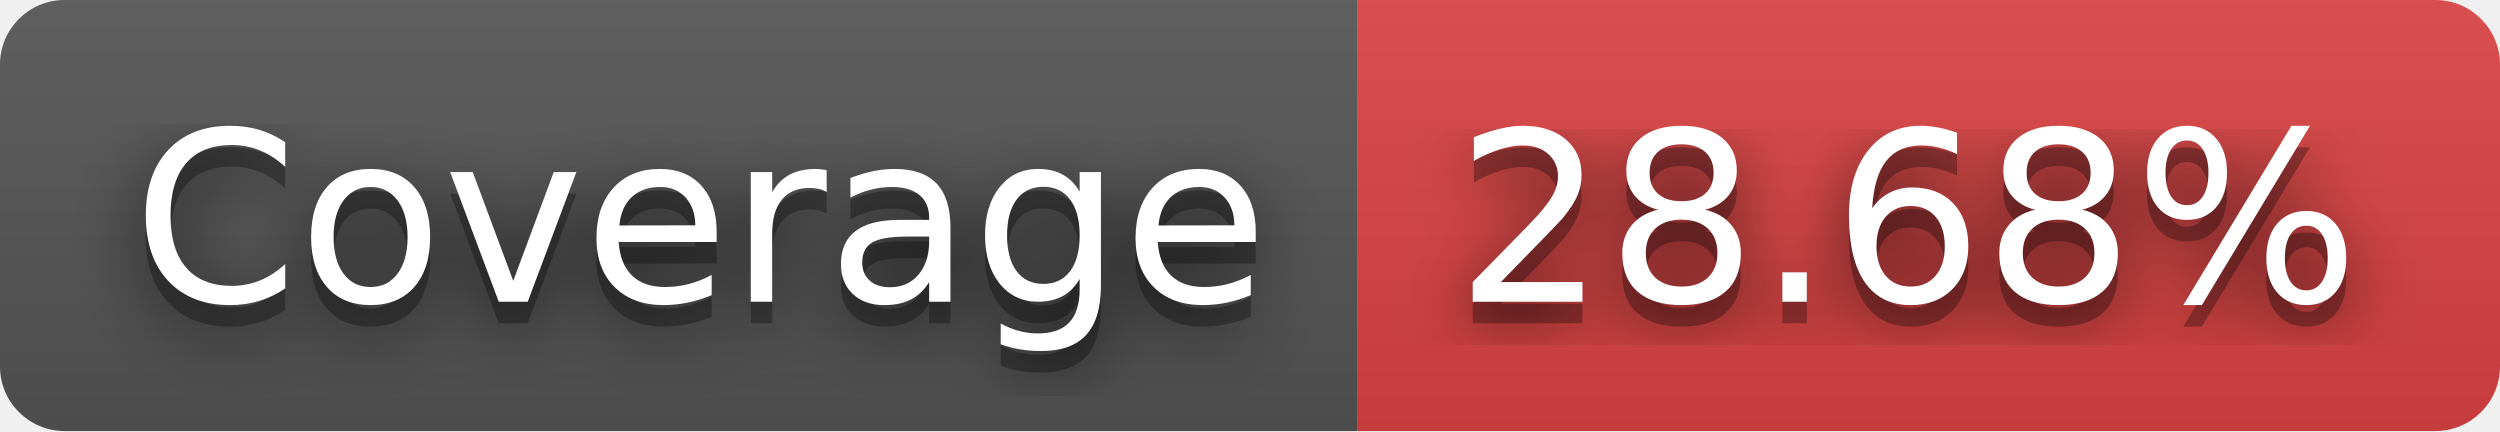
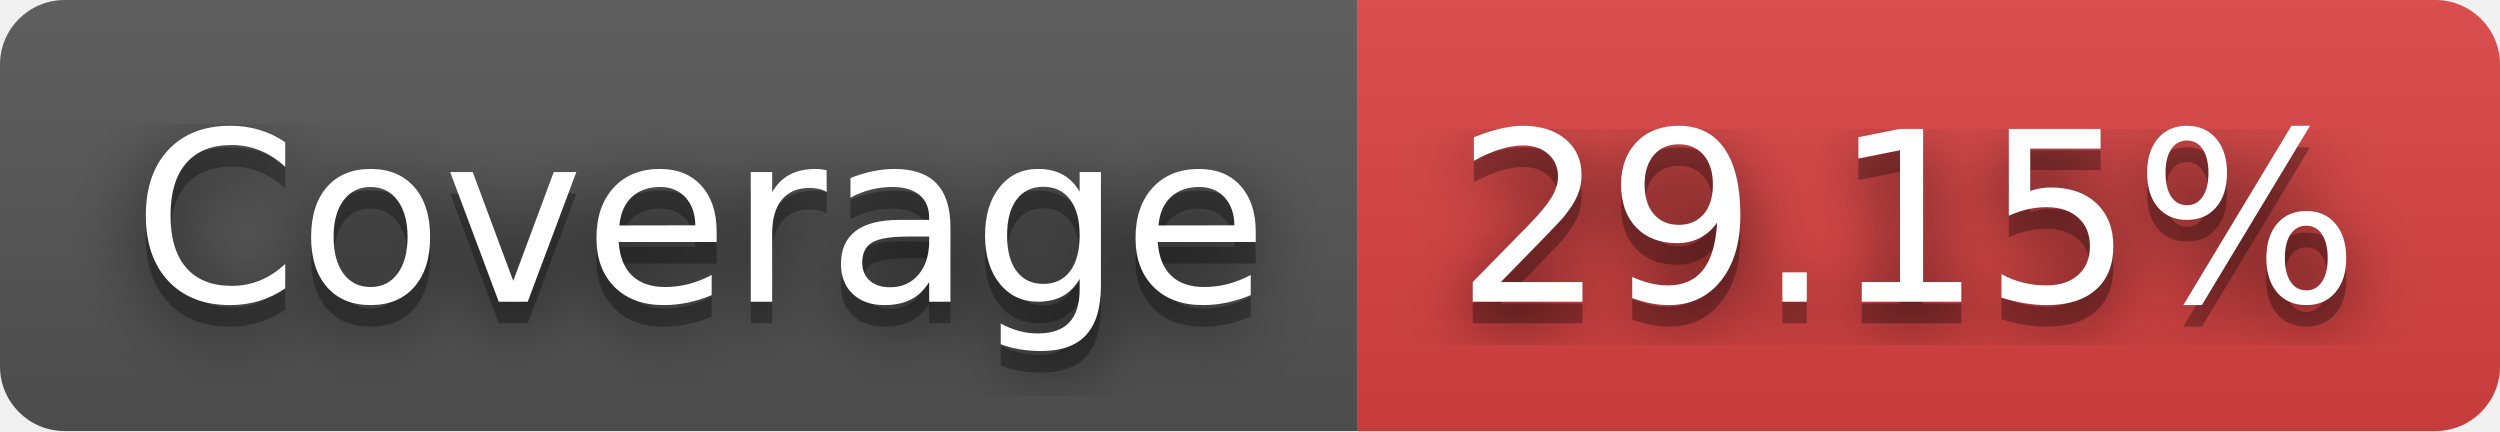
- <svg xmlns="http://www.w3.org/2000/svg" width="116" height="20" role="img" aria-label="Coverage: 28.68%">
+ <svg xmlns="http://www.w3.org/2000/svg" width="116" height="20" role="img" aria-label="Coverage: 29.15%">
  <filter id="blur">
    <feGaussianBlur stdDeviation="16" />
  </filter>
  <linearGradient id="s" x2="0" y2="100%">
    <stop offset="0" stop-color="#bbb" stop-opacity=".1" />
    <stop offset="1" stop-opacity=".1" />
  </linearGradient>
  <clipPath id="r">
    <rect width="116" height="20" rx="3" />
  </clipPath>
  <g clip-path="url(#r)">
    <rect width="63" height="20" fill="#555" />
    <rect x="63" width="53" height="20" fill="#dd4343" />
    <rect width="116" height="20" fill="url(#s)" />
  </g>
  <g fill="#fff" text-anchor="middle" font-family="Verdana,Geneva,DejaVu Sans,sans-serif" text-rendering="geometricPrecision" font-size="110">
    <g transform="scale(.1)">
      <g aria-hidden="true" fill="#010101">
        <text x="325" y="150" fill-opacity=".8" filter="url(#blur)" textLength="530">Coverage</text>
        <text x="325" y="150" fill-opacity=".3" textLength="530">Coverage</text>
      </g>
      <text x="325" y="140" textLength="530">Coverage</text>
    </g>
    <g transform="scale(.1)">
      <g aria-hidden="true" fill="#010101">
-         <text x="885" y="150" fill-opacity=".8" filter="url(#blur)" textLength="430">28.68%</text>
-         <text x="885" y="150" fill-opacity=".3" textLength="430">28.68%</text>
+         <text x="885" y="150" fill-opacity=".8" filter="url(#blur)" textLength="430">29.15%</text>
+         <text x="885" y="150" fill-opacity=".3" textLength="430">29.15%</text>
      </g>
-       <text x="885" y="140" textLength="430">28.68%</text>
+       <text x="885" y="140" textLength="430">29.15%</text>
    </g>
  </g>
</svg>
